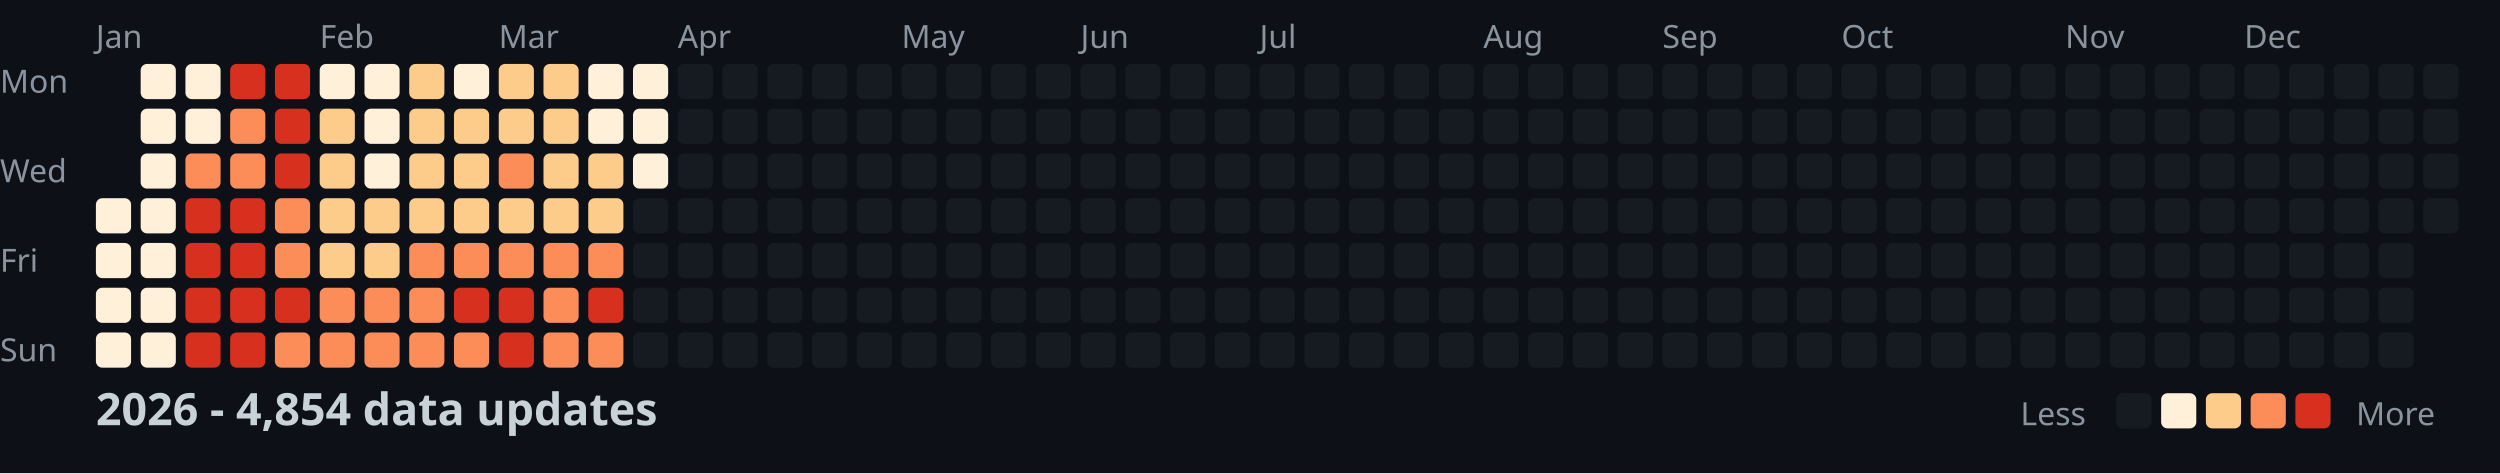
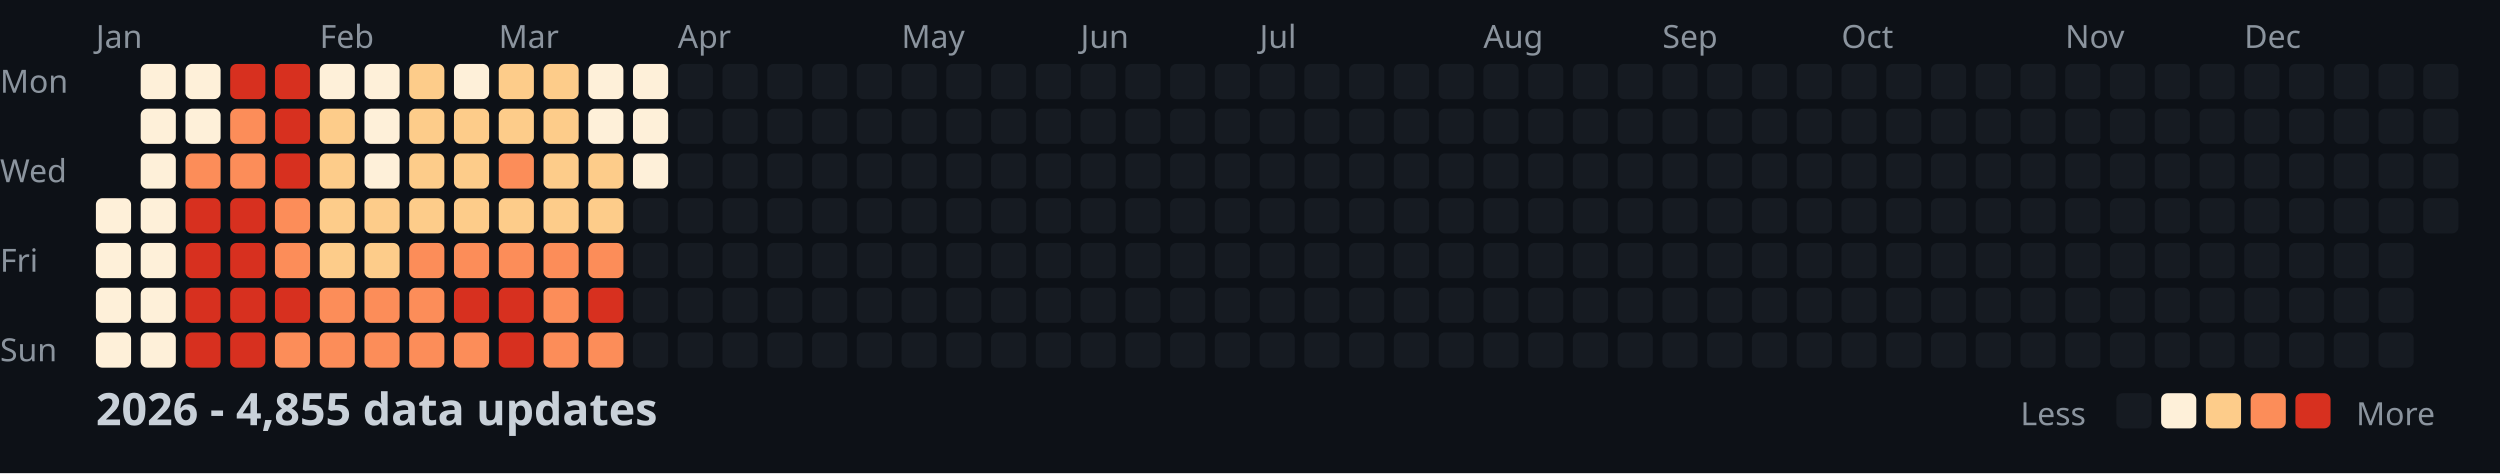
<svg xmlns="http://www.w3.org/2000/svg" width="782" height="148">
  <style>
    .month { font: 10px sans-serif; fill: #8b949e; }
    .day { font: 10px sans-serif; fill: #8b949e; }
    .title { font: bold 14px sans-serif; fill: #c9d1d9; }
    .legend { font: 10px sans-serif; fill: #8b949e; }
  </style>
  <rect width="100%" height="100%" fill="#0d1117" />
  <text x="0" y="29" class="day">Mon</text>
  <text x="0" y="57" class="day">Wed</text>
  <text x="0" y="85" class="day">Fri</text>
  <text x="0" y="113" class="day">Sun</text>
  <text x="30" y="15" class="month">Jan</text>
  <text x="100" y="15" class="month">Feb</text>
  <text x="156" y="15" class="month">Mar</text>
  <text x="212" y="15" class="month">Apr</text>
  <text x="282" y="15" class="month">May</text>
  <text x="338" y="15" class="month">Jun</text>
  <text x="394" y="15" class="month">Jul</text>
  <text x="464" y="15" class="month">Aug</text>
  <text x="520" y="15" class="month">Sep</text>
  <text x="576" y="15" class="month">Oct</text>
  <text x="646" y="15" class="month">Nov</text>
  <text x="702" y="15" class="month">Dec</text>
  <rect x="30" y="62" width="11" height="11" fill="#fef0d9" rx="2" />
  <rect x="30" y="76" width="11" height="11" fill="#fef0d9" rx="2" />
  <rect x="30" y="90" width="11" height="11" fill="#fef0d9" rx="2" />
  <rect x="30" y="104" width="11" height="11" fill="#fef0d9" rx="2" />
  <rect x="44" y="20" width="11" height="11" fill="#fef0d9" rx="2" />
  <rect x="44" y="34" width="11" height="11" fill="#fef0d9" rx="2" />
  <rect x="44" y="48" width="11" height="11" fill="#fef0d9" rx="2" />
  <rect x="44" y="62" width="11" height="11" fill="#fef0d9" rx="2" />
  <rect x="44" y="76" width="11" height="11" fill="#fef0d9" rx="2" />
  <rect x="44" y="90" width="11" height="11" fill="#fef0d9" rx="2" />
  <rect x="44" y="104" width="11" height="11" fill="#fef0d9" rx="2" />
  <rect x="58" y="20" width="11" height="11" fill="#fef0d9" rx="2" />
  <rect x="58" y="34" width="11" height="11" fill="#fef0d9" rx="2" />
  <rect x="58" y="48" width="11" height="11" fill="#fc8d59" rx="2" />
  <rect x="58" y="62" width="11" height="11" fill="#d7301f" rx="2" />
  <rect x="58" y="76" width="11" height="11" fill="#d7301f" rx="2" />
  <rect x="58" y="90" width="11" height="11" fill="#d7301f" rx="2" />
  <rect x="58" y="104" width="11" height="11" fill="#d7301f" rx="2" />
  <rect x="72" y="20" width="11" height="11" fill="#d7301f" rx="2" />
  <rect x="72" y="34" width="11" height="11" fill="#fc8d59" rx="2" />
  <rect x="72" y="48" width="11" height="11" fill="#fc8d59" rx="2" />
  <rect x="72" y="62" width="11" height="11" fill="#d7301f" rx="2" />
  <rect x="72" y="76" width="11" height="11" fill="#d7301f" rx="2" />
  <rect x="72" y="90" width="11" height="11" fill="#d7301f" rx="2" />
  <rect x="72" y="104" width="11" height="11" fill="#d7301f" rx="2" />
  <rect x="86" y="20" width="11" height="11" fill="#d7301f" rx="2" />
  <rect x="86" y="34" width="11" height="11" fill="#d7301f" rx="2" />
  <rect x="86" y="48" width="11" height="11" fill="#d7301f" rx="2" />
  <rect x="86" y="62" width="11" height="11" fill="#fc8d59" rx="2" />
  <rect x="86" y="76" width="11" height="11" fill="#fc8d59" rx="2" />
  <rect x="86" y="90" width="11" height="11" fill="#d7301f" rx="2" />
  <rect x="86" y="104" width="11" height="11" fill="#fc8d59" rx="2" />
  <rect x="100" y="20" width="11" height="11" fill="#fef0d9" rx="2" />
  <rect x="100" y="34" width="11" height="11" fill="#fdcc8a" rx="2" />
  <rect x="100" y="48" width="11" height="11" fill="#fdcc8a" rx="2" />
  <rect x="100" y="62" width="11" height="11" fill="#fdcc8a" rx="2" />
  <rect x="100" y="76" width="11" height="11" fill="#fdcc8a" rx="2" />
  <rect x="100" y="90" width="11" height="11" fill="#fc8d59" rx="2" />
  <rect x="100" y="104" width="11" height="11" fill="#fc8d59" rx="2" />
  <rect x="114" y="20" width="11" height="11" fill="#fef0d9" rx="2" />
  <rect x="114" y="34" width="11" height="11" fill="#fef0d9" rx="2" />
  <rect x="114" y="48" width="11" height="11" fill="#fef0d9" rx="2" />
  <rect x="114" y="62" width="11" height="11" fill="#fdcc8a" rx="2" />
  <rect x="114" y="76" width="11" height="11" fill="#fdcc8a" rx="2" />
  <rect x="114" y="90" width="11" height="11" fill="#fc8d59" rx="2" />
  <rect x="114" y="104" width="11" height="11" fill="#fc8d59" rx="2" />
  <rect x="128" y="20" width="11" height="11" fill="#fdcc8a" rx="2" />
  <rect x="128" y="34" width="11" height="11" fill="#fdcc8a" rx="2" />
  <rect x="128" y="48" width="11" height="11" fill="#fdcc8a" rx="2" />
  <rect x="128" y="62" width="11" height="11" fill="#fdcc8a" rx="2" />
  <rect x="128" y="76" width="11" height="11" fill="#fc8d59" rx="2" />
  <rect x="128" y="90" width="11" height="11" fill="#fc8d59" rx="2" />
  <rect x="128" y="104" width="11" height="11" fill="#fc8d59" rx="2" />
  <rect x="142" y="20" width="11" height="11" fill="#fef0d9" rx="2" />
  <rect x="142" y="34" width="11" height="11" fill="#fdcc8a" rx="2" />
  <rect x="142" y="48" width="11" height="11" fill="#fdcc8a" rx="2" />
  <rect x="142" y="62" width="11" height="11" fill="#fdcc8a" rx="2" />
  <rect x="142" y="76" width="11" height="11" fill="#fc8d59" rx="2" />
  <rect x="142" y="90" width="11" height="11" fill="#d7301f" rx="2" />
  <rect x="142" y="104" width="11" height="11" fill="#fc8d59" rx="2" />
  <rect x="156" y="20" width="11" height="11" fill="#fdcc8a" rx="2" />
  <rect x="156" y="34" width="11" height="11" fill="#fdcc8a" rx="2" />
  <rect x="156" y="48" width="11" height="11" fill="#fc8d59" rx="2" />
  <rect x="156" y="62" width="11" height="11" fill="#fdcc8a" rx="2" />
  <rect x="156" y="76" width="11" height="11" fill="#fc8d59" rx="2" />
  <rect x="156" y="90" width="11" height="11" fill="#d7301f" rx="2" />
  <rect x="156" y="104" width="11" height="11" fill="#d7301f" rx="2" />
  <rect x="170" y="20" width="11" height="11" fill="#fdcc8a" rx="2" />
  <rect x="170" y="34" width="11" height="11" fill="#fdcc8a" rx="2" />
  <rect x="170" y="48" width="11" height="11" fill="#fdcc8a" rx="2" />
  <rect x="170" y="62" width="11" height="11" fill="#fdcc8a" rx="2" />
  <rect x="170" y="76" width="11" height="11" fill="#fc8d59" rx="2" />
  <rect x="170" y="90" width="11" height="11" fill="#fc8d59" rx="2" />
  <rect x="170" y="104" width="11" height="11" fill="#fc8d59" rx="2" />
  <rect x="184" y="20" width="11" height="11" fill="#fef0d9" rx="2" />
  <rect x="184" y="34" width="11" height="11" fill="#fef0d9" rx="2" />
  <rect x="184" y="48" width="11" height="11" fill="#fdcc8a" rx="2" />
  <rect x="184" y="62" width="11" height="11" fill="#fdcc8a" rx="2" />
  <rect x="184" y="76" width="11" height="11" fill="#fc8d59" rx="2" />
  <rect x="184" y="90" width="11" height="11" fill="#d7301f" rx="2" />
  <rect x="184" y="104" width="11" height="11" fill="#fc8d59" rx="2" />
  <rect x="198" y="20" width="11" height="11" fill="#fef0d9" rx="2" />
  <rect x="198" y="34" width="11" height="11" fill="#fef0d9" rx="2" />
  <rect x="198" y="48" width="11" height="11" fill="#fef0d9" rx="2" />
  <rect x="198" y="62" width="11" height="11" fill="#161b22" rx="2" />
  <rect x="198" y="76" width="11" height="11" fill="#161b22" rx="2" />
  <rect x="198" y="90" width="11" height="11" fill="#161b22" rx="2" />
  <rect x="198" y="104" width="11" height="11" fill="#161b22" rx="2" />
  <rect x="212" y="20" width="11" height="11" fill="#161b22" rx="2" />
  <rect x="212" y="34" width="11" height="11" fill="#161b22" rx="2" />
  <rect x="212" y="48" width="11" height="11" fill="#161b22" rx="2" />
  <rect x="212" y="62" width="11" height="11" fill="#161b22" rx="2" />
  <rect x="212" y="76" width="11" height="11" fill="#161b22" rx="2" />
  <rect x="212" y="90" width="11" height="11" fill="#161b22" rx="2" />
  <rect x="212" y="104" width="11" height="11" fill="#161b22" rx="2" />
  <rect x="226" y="20" width="11" height="11" fill="#161b22" rx="2" />
  <rect x="226" y="34" width="11" height="11" fill="#161b22" rx="2" />
  <rect x="226" y="48" width="11" height="11" fill="#161b22" rx="2" />
  <rect x="226" y="62" width="11" height="11" fill="#161b22" rx="2" />
  <rect x="226" y="76" width="11" height="11" fill="#161b22" rx="2" />
  <rect x="226" y="90" width="11" height="11" fill="#161b22" rx="2" />
  <rect x="226" y="104" width="11" height="11" fill="#161b22" rx="2" />
  <rect x="240" y="20" width="11" height="11" fill="#161b22" rx="2" />
  <rect x="240" y="34" width="11" height="11" fill="#161b22" rx="2" />
  <rect x="240" y="48" width="11" height="11" fill="#161b22" rx="2" />
  <rect x="240" y="62" width="11" height="11" fill="#161b22" rx="2" />
  <rect x="240" y="76" width="11" height="11" fill="#161b22" rx="2" />
  <rect x="240" y="90" width="11" height="11" fill="#161b22" rx="2" />
  <rect x="240" y="104" width="11" height="11" fill="#161b22" rx="2" />
  <rect x="254" y="20" width="11" height="11" fill="#161b22" rx="2" />
  <rect x="254" y="34" width="11" height="11" fill="#161b22" rx="2" />
  <rect x="254" y="48" width="11" height="11" fill="#161b22" rx="2" />
  <rect x="254" y="62" width="11" height="11" fill="#161b22" rx="2" />
  <rect x="254" y="76" width="11" height="11" fill="#161b22" rx="2" />
  <rect x="254" y="90" width="11" height="11" fill="#161b22" rx="2" />
  <rect x="254" y="104" width="11" height="11" fill="#161b22" rx="2" />
  <rect x="268" y="20" width="11" height="11" fill="#161b22" rx="2" />
  <rect x="268" y="34" width="11" height="11" fill="#161b22" rx="2" />
  <rect x="268" y="48" width="11" height="11" fill="#161b22" rx="2" />
  <rect x="268" y="62" width="11" height="11" fill="#161b22" rx="2" />
  <rect x="268" y="76" width="11" height="11" fill="#161b22" rx="2" />
  <rect x="268" y="90" width="11" height="11" fill="#161b22" rx="2" />
  <rect x="268" y="104" width="11" height="11" fill="#161b22" rx="2" />
  <rect x="282" y="20" width="11" height="11" fill="#161b22" rx="2" />
  <rect x="282" y="34" width="11" height="11" fill="#161b22" rx="2" />
  <rect x="282" y="48" width="11" height="11" fill="#161b22" rx="2" />
  <rect x="282" y="62" width="11" height="11" fill="#161b22" rx="2" />
  <rect x="282" y="76" width="11" height="11" fill="#161b22" rx="2" />
  <rect x="282" y="90" width="11" height="11" fill="#161b22" rx="2" />
  <rect x="282" y="104" width="11" height="11" fill="#161b22" rx="2" />
  <rect x="296" y="20" width="11" height="11" fill="#161b22" rx="2" />
  <rect x="296" y="34" width="11" height="11" fill="#161b22" rx="2" />
  <rect x="296" y="48" width="11" height="11" fill="#161b22" rx="2" />
  <rect x="296" y="62" width="11" height="11" fill="#161b22" rx="2" />
  <rect x="296" y="76" width="11" height="11" fill="#161b22" rx="2" />
  <rect x="296" y="90" width="11" height="11" fill="#161b22" rx="2" />
  <rect x="296" y="104" width="11" height="11" fill="#161b22" rx="2" />
  <rect x="310" y="20" width="11" height="11" fill="#161b22" rx="2" />
  <rect x="310" y="34" width="11" height="11" fill="#161b22" rx="2" />
  <rect x="310" y="48" width="11" height="11" fill="#161b22" rx="2" />
  <rect x="310" y="62" width="11" height="11" fill="#161b22" rx="2" />
  <rect x="310" y="76" width="11" height="11" fill="#161b22" rx="2" />
  <rect x="310" y="90" width="11" height="11" fill="#161b22" rx="2" />
  <rect x="310" y="104" width="11" height="11" fill="#161b22" rx="2" />
  <rect x="324" y="20" width="11" height="11" fill="#161b22" rx="2" />
  <rect x="324" y="34" width="11" height="11" fill="#161b22" rx="2" />
  <rect x="324" y="48" width="11" height="11" fill="#161b22" rx="2" />
  <rect x="324" y="62" width="11" height="11" fill="#161b22" rx="2" />
  <rect x="324" y="76" width="11" height="11" fill="#161b22" rx="2" />
  <rect x="324" y="90" width="11" height="11" fill="#161b22" rx="2" />
  <rect x="324" y="104" width="11" height="11" fill="#161b22" rx="2" />
  <rect x="338" y="20" width="11" height="11" fill="#161b22" rx="2" />
  <rect x="338" y="34" width="11" height="11" fill="#161b22" rx="2" />
  <rect x="338" y="48" width="11" height="11" fill="#161b22" rx="2" />
  <rect x="338" y="62" width="11" height="11" fill="#161b22" rx="2" />
  <rect x="338" y="76" width="11" height="11" fill="#161b22" rx="2" />
  <rect x="338" y="90" width="11" height="11" fill="#161b22" rx="2" />
  <rect x="338" y="104" width="11" height="11" fill="#161b22" rx="2" />
  <rect x="352" y="20" width="11" height="11" fill="#161b22" rx="2" />
  <rect x="352" y="34" width="11" height="11" fill="#161b22" rx="2" />
  <rect x="352" y="48" width="11" height="11" fill="#161b22" rx="2" />
  <rect x="352" y="62" width="11" height="11" fill="#161b22" rx="2" />
  <rect x="352" y="76" width="11" height="11" fill="#161b22" rx="2" />
  <rect x="352" y="90" width="11" height="11" fill="#161b22" rx="2" />
  <rect x="352" y="104" width="11" height="11" fill="#161b22" rx="2" />
  <rect x="366" y="20" width="11" height="11" fill="#161b22" rx="2" />
  <rect x="366" y="34" width="11" height="11" fill="#161b22" rx="2" />
  <rect x="366" y="48" width="11" height="11" fill="#161b22" rx="2" />
  <rect x="366" y="62" width="11" height="11" fill="#161b22" rx="2" />
  <rect x="366" y="76" width="11" height="11" fill="#161b22" rx="2" />
  <rect x="366" y="90" width="11" height="11" fill="#161b22" rx="2" />
  <rect x="366" y="104" width="11" height="11" fill="#161b22" rx="2" />
  <rect x="380" y="20" width="11" height="11" fill="#161b22" rx="2" />
  <rect x="380" y="34" width="11" height="11" fill="#161b22" rx="2" />
  <rect x="380" y="48" width="11" height="11" fill="#161b22" rx="2" />
  <rect x="380" y="62" width="11" height="11" fill="#161b22" rx="2" />
  <rect x="380" y="76" width="11" height="11" fill="#161b22" rx="2" />
  <rect x="380" y="90" width="11" height="11" fill="#161b22" rx="2" />
  <rect x="380" y="104" width="11" height="11" fill="#161b22" rx="2" />
  <rect x="394" y="20" width="11" height="11" fill="#161b22" rx="2" />
  <rect x="394" y="34" width="11" height="11" fill="#161b22" rx="2" />
  <rect x="394" y="48" width="11" height="11" fill="#161b22" rx="2" />
  <rect x="394" y="62" width="11" height="11" fill="#161b22" rx="2" />
  <rect x="394" y="76" width="11" height="11" fill="#161b22" rx="2" />
  <rect x="394" y="90" width="11" height="11" fill="#161b22" rx="2" />
  <rect x="394" y="104" width="11" height="11" fill="#161b22" rx="2" />
  <rect x="408" y="20" width="11" height="11" fill="#161b22" rx="2" />
  <rect x="408" y="34" width="11" height="11" fill="#161b22" rx="2" />
  <rect x="408" y="48" width="11" height="11" fill="#161b22" rx="2" />
  <rect x="408" y="62" width="11" height="11" fill="#161b22" rx="2" />
  <rect x="408" y="76" width="11" height="11" fill="#161b22" rx="2" />
  <rect x="408" y="90" width="11" height="11" fill="#161b22" rx="2" />
  <rect x="408" y="104" width="11" height="11" fill="#161b22" rx="2" />
  <rect x="422" y="20" width="11" height="11" fill="#161b22" rx="2" />
  <rect x="422" y="34" width="11" height="11" fill="#161b22" rx="2" />
  <rect x="422" y="48" width="11" height="11" fill="#161b22" rx="2" />
  <rect x="422" y="62" width="11" height="11" fill="#161b22" rx="2" />
  <rect x="422" y="76" width="11" height="11" fill="#161b22" rx="2" />
  <rect x="422" y="90" width="11" height="11" fill="#161b22" rx="2" />
  <rect x="422" y="104" width="11" height="11" fill="#161b22" rx="2" />
  <rect x="436" y="20" width="11" height="11" fill="#161b22" rx="2" />
  <rect x="436" y="34" width="11" height="11" fill="#161b22" rx="2" />
  <rect x="436" y="48" width="11" height="11" fill="#161b22" rx="2" />
  <rect x="436" y="62" width="11" height="11" fill="#161b22" rx="2" />
  <rect x="436" y="76" width="11" height="11" fill="#161b22" rx="2" />
  <rect x="436" y="90" width="11" height="11" fill="#161b22" rx="2" />
  <rect x="436" y="104" width="11" height="11" fill="#161b22" rx="2" />
  <rect x="450" y="20" width="11" height="11" fill="#161b22" rx="2" />
  <rect x="450" y="34" width="11" height="11" fill="#161b22" rx="2" />
  <rect x="450" y="48" width="11" height="11" fill="#161b22" rx="2" />
  <rect x="450" y="62" width="11" height="11" fill="#161b22" rx="2" />
  <rect x="450" y="76" width="11" height="11" fill="#161b22" rx="2" />
  <rect x="450" y="90" width="11" height="11" fill="#161b22" rx="2" />
  <rect x="450" y="104" width="11" height="11" fill="#161b22" rx="2" />
  <rect x="464" y="20" width="11" height="11" fill="#161b22" rx="2" />
  <rect x="464" y="34" width="11" height="11" fill="#161b22" rx="2" />
  <rect x="464" y="48" width="11" height="11" fill="#161b22" rx="2" />
  <rect x="464" y="62" width="11" height="11" fill="#161b22" rx="2" />
  <rect x="464" y="76" width="11" height="11" fill="#161b22" rx="2" />
  <rect x="464" y="90" width="11" height="11" fill="#161b22" rx="2" />
  <rect x="464" y="104" width="11" height="11" fill="#161b22" rx="2" />
  <rect x="478" y="20" width="11" height="11" fill="#161b22" rx="2" />
  <rect x="478" y="34" width="11" height="11" fill="#161b22" rx="2" />
  <rect x="478" y="48" width="11" height="11" fill="#161b22" rx="2" />
  <rect x="478" y="62" width="11" height="11" fill="#161b22" rx="2" />
  <rect x="478" y="76" width="11" height="11" fill="#161b22" rx="2" />
  <rect x="478" y="90" width="11" height="11" fill="#161b22" rx="2" />
  <rect x="478" y="104" width="11" height="11" fill="#161b22" rx="2" />
  <rect x="492" y="20" width="11" height="11" fill="#161b22" rx="2" />
  <rect x="492" y="34" width="11" height="11" fill="#161b22" rx="2" />
  <rect x="492" y="48" width="11" height="11" fill="#161b22" rx="2" />
  <rect x="492" y="62" width="11" height="11" fill="#161b22" rx="2" />
  <rect x="492" y="76" width="11" height="11" fill="#161b22" rx="2" />
  <rect x="492" y="90" width="11" height="11" fill="#161b22" rx="2" />
  <rect x="492" y="104" width="11" height="11" fill="#161b22" rx="2" />
  <rect x="506" y="20" width="11" height="11" fill="#161b22" rx="2" />
  <rect x="506" y="34" width="11" height="11" fill="#161b22" rx="2" />
  <rect x="506" y="48" width="11" height="11" fill="#161b22" rx="2" />
  <rect x="506" y="62" width="11" height="11" fill="#161b22" rx="2" />
  <rect x="506" y="76" width="11" height="11" fill="#161b22" rx="2" />
  <rect x="506" y="90" width="11" height="11" fill="#161b22" rx="2" />
  <rect x="506" y="104" width="11" height="11" fill="#161b22" rx="2" />
  <rect x="520" y="20" width="11" height="11" fill="#161b22" rx="2" />
  <rect x="520" y="34" width="11" height="11" fill="#161b22" rx="2" />
  <rect x="520" y="48" width="11" height="11" fill="#161b22" rx="2" />
  <rect x="520" y="62" width="11" height="11" fill="#161b22" rx="2" />
  <rect x="520" y="76" width="11" height="11" fill="#161b22" rx="2" />
  <rect x="520" y="90" width="11" height="11" fill="#161b22" rx="2" />
  <rect x="520" y="104" width="11" height="11" fill="#161b22" rx="2" />
  <rect x="534" y="20" width="11" height="11" fill="#161b22" rx="2" />
  <rect x="534" y="34" width="11" height="11" fill="#161b22" rx="2" />
  <rect x="534" y="48" width="11" height="11" fill="#161b22" rx="2" />
  <rect x="534" y="62" width="11" height="11" fill="#161b22" rx="2" />
  <rect x="534" y="76" width="11" height="11" fill="#161b22" rx="2" />
  <rect x="534" y="90" width="11" height="11" fill="#161b22" rx="2" />
  <rect x="534" y="104" width="11" height="11" fill="#161b22" rx="2" />
  <rect x="548" y="20" width="11" height="11" fill="#161b22" rx="2" />
  <rect x="548" y="34" width="11" height="11" fill="#161b22" rx="2" />
  <rect x="548" y="48" width="11" height="11" fill="#161b22" rx="2" />
  <rect x="548" y="62" width="11" height="11" fill="#161b22" rx="2" />
  <rect x="548" y="76" width="11" height="11" fill="#161b22" rx="2" />
  <rect x="548" y="90" width="11" height="11" fill="#161b22" rx="2" />
  <rect x="548" y="104" width="11" height="11" fill="#161b22" rx="2" />
  <rect x="562" y="20" width="11" height="11" fill="#161b22" rx="2" />
  <rect x="562" y="34" width="11" height="11" fill="#161b22" rx="2" />
  <rect x="562" y="48" width="11" height="11" fill="#161b22" rx="2" />
  <rect x="562" y="62" width="11" height="11" fill="#161b22" rx="2" />
  <rect x="562" y="76" width="11" height="11" fill="#161b22" rx="2" />
  <rect x="562" y="90" width="11" height="11" fill="#161b22" rx="2" />
  <rect x="562" y="104" width="11" height="11" fill="#161b22" rx="2" />
  <rect x="576" y="20" width="11" height="11" fill="#161b22" rx="2" />
  <rect x="576" y="34" width="11" height="11" fill="#161b22" rx="2" />
  <rect x="576" y="48" width="11" height="11" fill="#161b22" rx="2" />
  <rect x="576" y="62" width="11" height="11" fill="#161b22" rx="2" />
  <rect x="576" y="76" width="11" height="11" fill="#161b22" rx="2" />
  <rect x="576" y="90" width="11" height="11" fill="#161b22" rx="2" />
  <rect x="576" y="104" width="11" height="11" fill="#161b22" rx="2" />
  <rect x="590" y="20" width="11" height="11" fill="#161b22" rx="2" />
  <rect x="590" y="34" width="11" height="11" fill="#161b22" rx="2" />
  <rect x="590" y="48" width="11" height="11" fill="#161b22" rx="2" />
  <rect x="590" y="62" width="11" height="11" fill="#161b22" rx="2" />
  <rect x="590" y="76" width="11" height="11" fill="#161b22" rx="2" />
  <rect x="590" y="90" width="11" height="11" fill="#161b22" rx="2" />
  <rect x="590" y="104" width="11" height="11" fill="#161b22" rx="2" />
  <rect x="604" y="20" width="11" height="11" fill="#161b22" rx="2" />
  <rect x="604" y="34" width="11" height="11" fill="#161b22" rx="2" />
  <rect x="604" y="48" width="11" height="11" fill="#161b22" rx="2" />
  <rect x="604" y="62" width="11" height="11" fill="#161b22" rx="2" />
  <rect x="604" y="76" width="11" height="11" fill="#161b22" rx="2" />
  <rect x="604" y="90" width="11" height="11" fill="#161b22" rx="2" />
  <rect x="604" y="104" width="11" height="11" fill="#161b22" rx="2" />
  <rect x="618" y="20" width="11" height="11" fill="#161b22" rx="2" />
  <rect x="618" y="34" width="11" height="11" fill="#161b22" rx="2" />
  <rect x="618" y="48" width="11" height="11" fill="#161b22" rx="2" />
  <rect x="618" y="62" width="11" height="11" fill="#161b22" rx="2" />
  <rect x="618" y="76" width="11" height="11" fill="#161b22" rx="2" />
  <rect x="618" y="90" width="11" height="11" fill="#161b22" rx="2" />
  <rect x="618" y="104" width="11" height="11" fill="#161b22" rx="2" />
  <rect x="632" y="20" width="11" height="11" fill="#161b22" rx="2" />
  <rect x="632" y="34" width="11" height="11" fill="#161b22" rx="2" />
  <rect x="632" y="48" width="11" height="11" fill="#161b22" rx="2" />
  <rect x="632" y="62" width="11" height="11" fill="#161b22" rx="2" />
  <rect x="632" y="76" width="11" height="11" fill="#161b22" rx="2" />
  <rect x="632" y="90" width="11" height="11" fill="#161b22" rx="2" />
  <rect x="632" y="104" width="11" height="11" fill="#161b22" rx="2" />
  <rect x="646" y="20" width="11" height="11" fill="#161b22" rx="2" />
  <rect x="646" y="34" width="11" height="11" fill="#161b22" rx="2" />
  <rect x="646" y="48" width="11" height="11" fill="#161b22" rx="2" />
  <rect x="646" y="62" width="11" height="11" fill="#161b22" rx="2" />
  <rect x="646" y="76" width="11" height="11" fill="#161b22" rx="2" />
  <rect x="646" y="90" width="11" height="11" fill="#161b22" rx="2" />
  <rect x="646" y="104" width="11" height="11" fill="#161b22" rx="2" />
  <rect x="660" y="20" width="11" height="11" fill="#161b22" rx="2" />
  <rect x="660" y="34" width="11" height="11" fill="#161b22" rx="2" />
  <rect x="660" y="48" width="11" height="11" fill="#161b22" rx="2" />
  <rect x="660" y="62" width="11" height="11" fill="#161b22" rx="2" />
  <rect x="660" y="76" width="11" height="11" fill="#161b22" rx="2" />
  <rect x="660" y="90" width="11" height="11" fill="#161b22" rx="2" />
  <rect x="660" y="104" width="11" height="11" fill="#161b22" rx="2" />
  <rect x="674" y="20" width="11" height="11" fill="#161b22" rx="2" />
  <rect x="674" y="34" width="11" height="11" fill="#161b22" rx="2" />
  <rect x="674" y="48" width="11" height="11" fill="#161b22" rx="2" />
  <rect x="674" y="62" width="11" height="11" fill="#161b22" rx="2" />
  <rect x="674" y="76" width="11" height="11" fill="#161b22" rx="2" />
  <rect x="674" y="90" width="11" height="11" fill="#161b22" rx="2" />
  <rect x="674" y="104" width="11" height="11" fill="#161b22" rx="2" />
  <rect x="688" y="20" width="11" height="11" fill="#161b22" rx="2" />
  <rect x="688" y="34" width="11" height="11" fill="#161b22" rx="2" />
  <rect x="688" y="48" width="11" height="11" fill="#161b22" rx="2" />
  <rect x="688" y="62" width="11" height="11" fill="#161b22" rx="2" />
  <rect x="688" y="76" width="11" height="11" fill="#161b22" rx="2" />
  <rect x="688" y="90" width="11" height="11" fill="#161b22" rx="2" />
  <rect x="688" y="104" width="11" height="11" fill="#161b22" rx="2" />
  <rect x="702" y="20" width="11" height="11" fill="#161b22" rx="2" />
  <rect x="702" y="34" width="11" height="11" fill="#161b22" rx="2" />
  <rect x="702" y="48" width="11" height="11" fill="#161b22" rx="2" />
  <rect x="702" y="62" width="11" height="11" fill="#161b22" rx="2" />
  <rect x="702" y="76" width="11" height="11" fill="#161b22" rx="2" />
  <rect x="702" y="90" width="11" height="11" fill="#161b22" rx="2" />
  <rect x="702" y="104" width="11" height="11" fill="#161b22" rx="2" />
  <rect x="716" y="20" width="11" height="11" fill="#161b22" rx="2" />
  <rect x="716" y="34" width="11" height="11" fill="#161b22" rx="2" />
  <rect x="716" y="48" width="11" height="11" fill="#161b22" rx="2" />
  <rect x="716" y="62" width="11" height="11" fill="#161b22" rx="2" />
  <rect x="716" y="76" width="11" height="11" fill="#161b22" rx="2" />
  <rect x="716" y="90" width="11" height="11" fill="#161b22" rx="2" />
  <rect x="716" y="104" width="11" height="11" fill="#161b22" rx="2" />
  <rect x="730" y="20" width="11" height="11" fill="#161b22" rx="2" />
  <rect x="730" y="34" width="11" height="11" fill="#161b22" rx="2" />
  <rect x="730" y="48" width="11" height="11" fill="#161b22" rx="2" />
  <rect x="730" y="62" width="11" height="11" fill="#161b22" rx="2" />
  <rect x="730" y="76" width="11" height="11" fill="#161b22" rx="2" />
  <rect x="730" y="90" width="11" height="11" fill="#161b22" rx="2" />
  <rect x="730" y="104" width="11" height="11" fill="#161b22" rx="2" />
  <rect x="744" y="20" width="11" height="11" fill="#161b22" rx="2" />
  <rect x="744" y="34" width="11" height="11" fill="#161b22" rx="2" />
  <rect x="744" y="48" width="11" height="11" fill="#161b22" rx="2" />
  <rect x="744" y="62" width="11" height="11" fill="#161b22" rx="2" />
  <rect x="744" y="76" width="11" height="11" fill="#161b22" rx="2" />
  <rect x="744" y="90" width="11" height="11" fill="#161b22" rx="2" />
  <rect x="744" y="104" width="11" height="11" fill="#161b22" rx="2" />
  <rect x="758" y="20" width="11" height="11" fill="#161b22" rx="2" />
  <rect x="758" y="34" width="11" height="11" fill="#161b22" rx="2" />
  <rect x="758" y="48" width="11" height="11" fill="#161b22" rx="2" />
  <rect x="758" y="62" width="11" height="11" fill="#161b22" rx="2" />
-   <text x="30" y="133" class="title">2026 - 4,854 data updates</text>
+   <text x="30" y="133" class="title">2026 - 4,855 data updates</text>
  <text x="632" y="133" class="legend">Less</text>
  <rect x="662" y="123" width="11" height="11" fill="#161b22" rx="2" />
  <rect x="676" y="123" width="11" height="11" fill="#fef0d9" rx="2" />
  <rect x="690" y="123" width="11" height="11" fill="#fdcc8a" rx="2" />
  <rect x="704" y="123" width="11" height="11" fill="#fc8d59" rx="2" />
  <rect x="718" y="123" width="11" height="11" fill="#d7301f" rx="2" />
  <text x="737" y="133" class="legend">More</text>
</svg>
